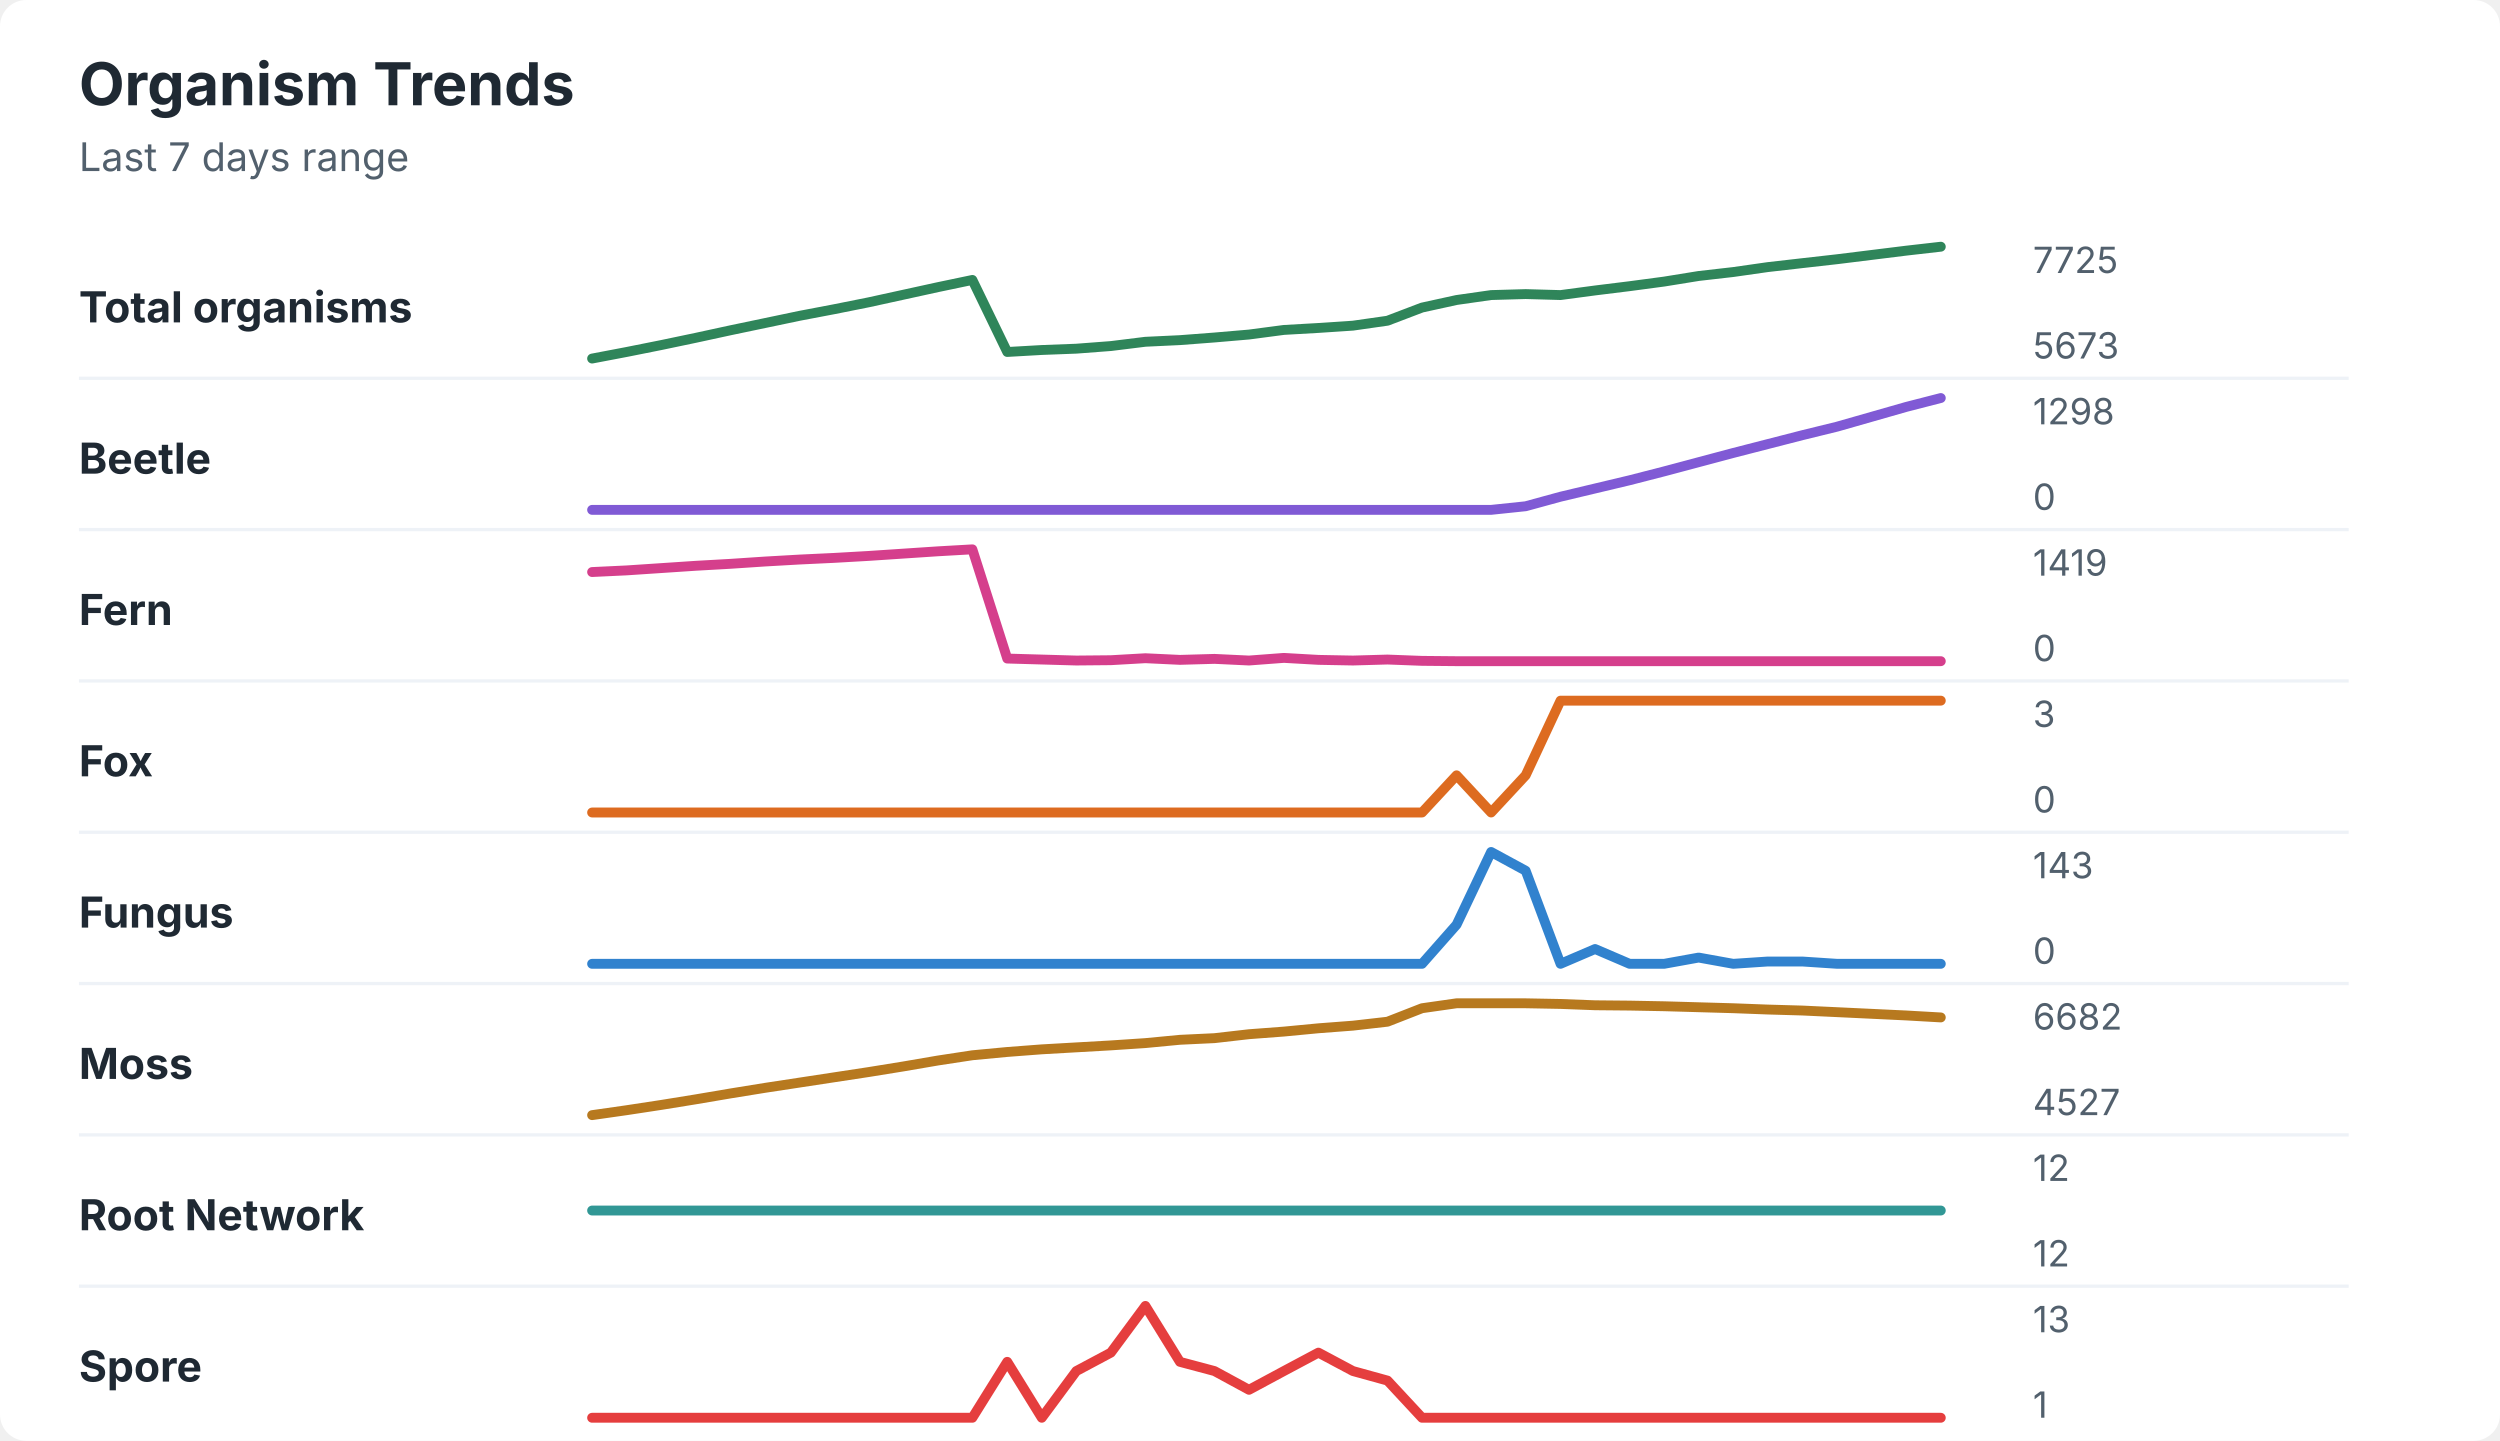
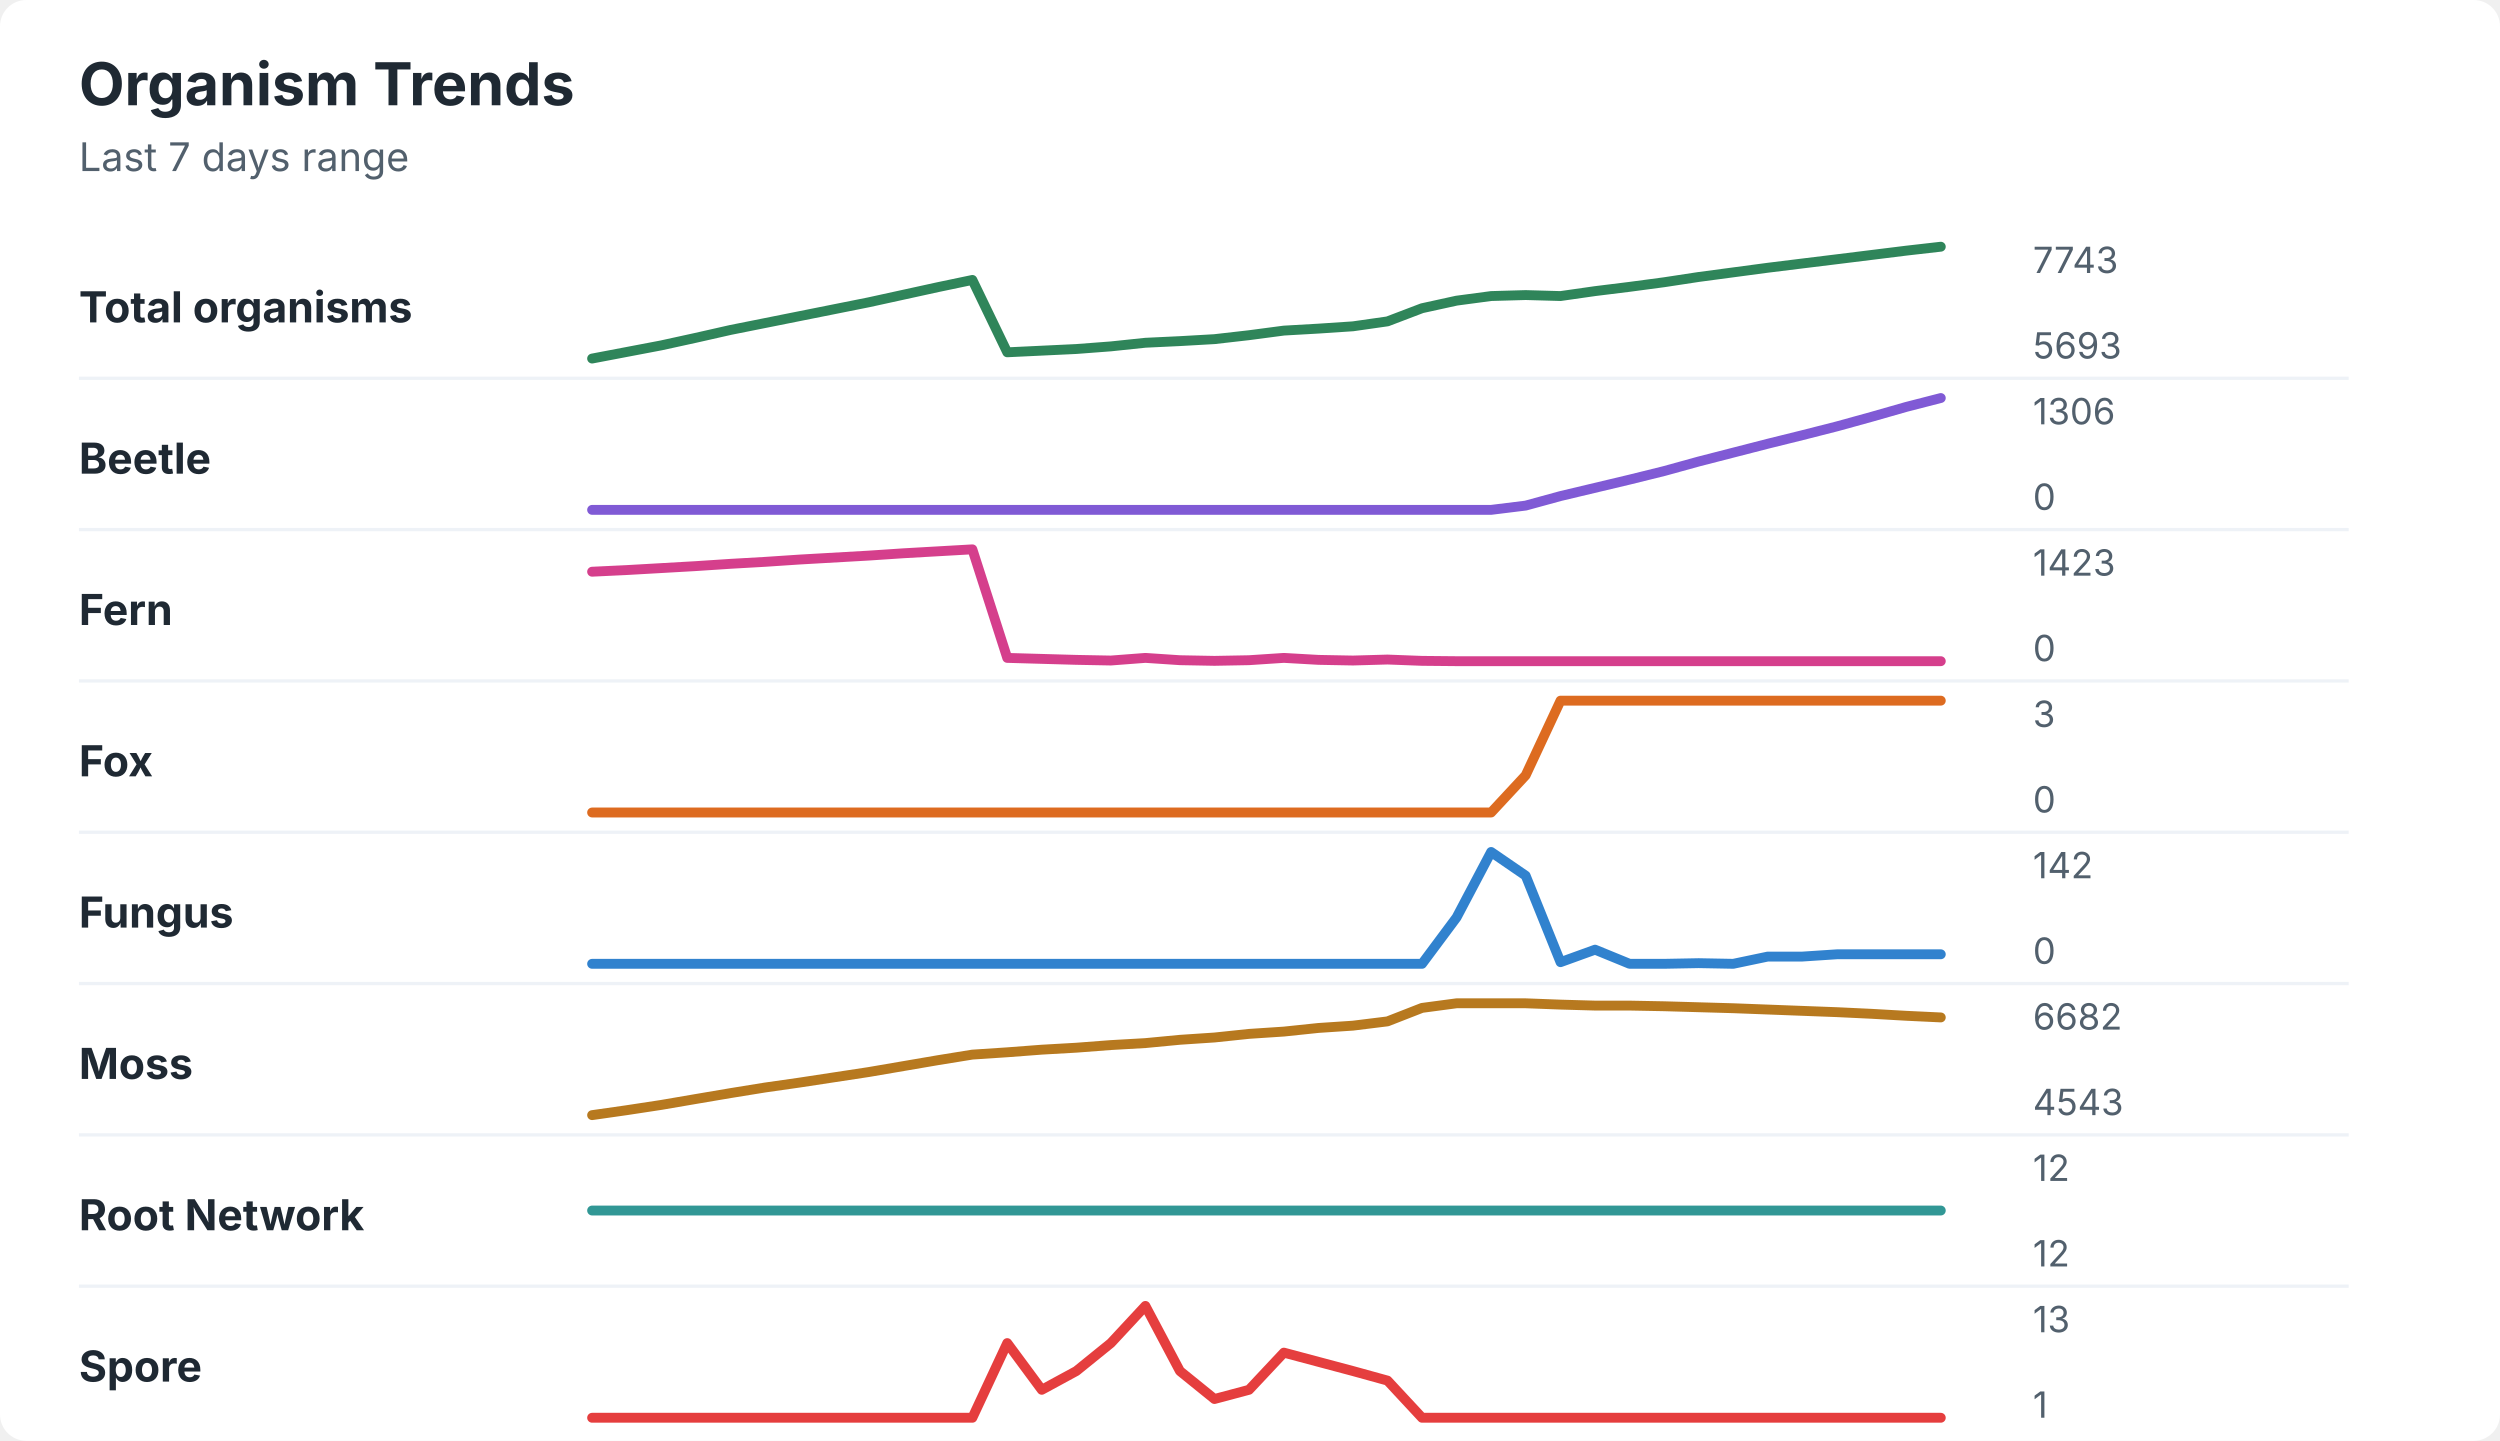
<svg xmlns="http://www.w3.org/2000/svg" width="760" height="438" viewBox="0 0 760 438" role="img" aria-labelledby="title desc">
  <rect width="760" height="438" rx="8" fill="#ffffff" />
  <style>
    text { font-family: -apple-system, BlinkMacSystemFont, "Segoe UI", sans-serif; }
    .title { font-size: 18px; font-weight: 700; fill: #1f2933; }
    .subtitle { font-size: 12px; fill: #52606d; }
    .label { font-size: 13px; font-weight: 650; fill: #1f2933; }
    .axis-value { font-size: 11px; fill: #52606d; }
    .separator { stroke: #eef2f7; stroke-width: 1; }
  </style>
  <text x="24" y="32" class="title">Organism Trends</text>
  <text x="24" y="52" class="subtitle">Last 7 days range</text>
  <text x="24" y="98" class="label">Total organisms</text>
-   <polyline points="180.0,109.0 190.5,107.0 201.0,104.9 211.5,102.7 222.1,100.4 232.6,98.2 243.1,96.0 253.6,94.0 264.1,91.9 274.6,89.6 285.1,87.3 295.6,85.1 306.2,107.0 316.7,106.4 327.2,106.0 337.7,105.2 348.2,103.9 358.7,103.4 369.2,102.6 379.7,101.7 390.3,100.3 400.8,99.7 411.3,99.0 421.8,97.5 432.3,93.5 442.8,91.2 453.3,89.7 463.8,89.4 474.4,89.7 484.9,88.3 495.4,87.0 505.9,85.6 516.4,83.9 526.9,82.7 537.4,81.2 547.9,80.0 558.5,78.8 569.0,77.5 579.5,76.2 590.0,75.0 " fill="none" stroke="#2f855a" stroke-width="3" stroke-linecap="round" stroke-linejoin="round" />
-   <text x="618" y="83" class="axis-value">7725</text>
-   <text x="618" y="109" class="axis-value">5673</text>
+   <polyline points="180.0,109.0 190.5,107.0 201.0,105.0 211.5,102.7 222.1,100.3 232.6,98.2 243.1,96.1 253.6,94.0 264.1,91.9 274.6,89.6 285.1,87.3 295.6,85.1 306.2,107.1 316.7,106.6 327.2,106.1 337.7,105.3 348.2,104.2 358.7,103.7 369.2,103.1 379.7,101.9 390.3,100.5 400.8,99.9 411.3,99.2 421.8,97.7 432.3,93.7 442.8,91.4 453.3,90.0 463.8,89.7 474.4,90.0 484.9,88.5 495.4,87.2 505.9,85.8 516.4,84.2 526.9,82.8 537.4,81.4 547.9,80.1 558.5,78.8 569.0,77.5 579.5,76.2 590.0,75.0 " fill="none" stroke="#2f855a" stroke-width="3" stroke-linecap="round" stroke-linejoin="round" />
+   <text x="618" y="83" class="axis-value">7743</text>
+   <text x="618" y="109" class="axis-value">5693</text>
  <line x1="24" y1="115.0" x2="714" y2="115.0" class="separator" />
  <text x="24" y="144" class="label">Beetle</text>
-   <polyline points="180.0,155.0 190.5,155.0 201.0,155.0 211.5,155.0 222.1,155.0 232.6,155.0 243.1,155.0 253.6,155.0 264.1,155.0 274.6,155.0 285.1,155.0 295.6,155.0 306.2,155.0 316.7,155.0 327.2,155.0 337.7,155.0 348.2,155.0 358.7,155.0 369.2,155.0 379.7,155.0 390.3,155.0 400.8,155.0 411.3,155.0 421.8,155.0 432.3,155.0 442.8,155.0 453.3,155.0 463.8,153.9 474.4,151.0 484.9,148.5 495.4,146.0 505.9,143.3 516.4,140.5 526.9,137.7 537.4,135.0 547.9,132.3 558.5,129.7 569.0,126.7 579.5,123.7 590.0,121.0 " fill="none" stroke="#805ad5" stroke-width="3" stroke-linecap="round" stroke-linejoin="round" />
-   <text x="618" y="129" class="axis-value">1298</text>
+   <polyline points="180.0,155.0 190.5,155.0 201.0,155.0 211.5,155.0 222.1,155.0 232.6,155.0 243.1,155.0 253.6,155.0 264.1,155.0 274.6,155.0 285.1,155.0 295.6,155.0 306.2,155.0 316.7,155.0 327.2,155.0 337.7,155.0 348.2,155.0 358.7,155.0 369.2,155.0 379.7,155.0 390.3,155.0 400.8,155.0 411.3,155.0 421.8,155.0 432.3,155.0 442.8,155.0 453.3,155.0 463.8,153.7 474.4,150.8 484.9,148.3 495.4,145.8 505.9,143.2 516.4,140.3 526.9,137.6 537.4,134.9 547.9,132.3 558.5,129.6 569.0,126.7 579.5,123.7 590.0,121.0 " fill="none" stroke="#805ad5" stroke-width="3" stroke-linecap="round" stroke-linejoin="round" />
+   <text x="618" y="129" class="axis-value">1306</text>
  <text x="618" y="155" class="axis-value">0</text>
  <line x1="24" y1="161.0" x2="714" y2="161.0" class="separator" />
  <text x="24" y="190" class="label">Fern</text>
-   <polyline points="180.0,173.9 190.5,173.4 201.0,172.7 211.5,172.0 222.1,171.4 232.6,170.7 243.1,170.1 253.6,169.6 264.1,169.0 274.6,168.3 285.1,167.6 295.6,167.0 306.2,200.2 316.7,200.5 327.2,200.8 337.7,200.7 348.2,200.1 358.7,200.6 369.2,200.3 379.7,200.8 390.3,200.0 400.8,200.6 411.3,200.8 421.8,200.5 432.3,200.9 442.8,201.0 453.3,201.0 463.8,201.0 474.4,201.0 484.9,201.0 495.4,201.0 505.9,201.0 516.4,201.0 526.9,201.0 537.4,201.0 547.9,201.0 558.5,201.0 569.0,201.0 579.5,201.0 590.0,201.0 " fill="none" stroke="#d53f8c" stroke-width="3" stroke-linecap="round" stroke-linejoin="round" />
-   <text x="618" y="175" class="axis-value">1419</text>
+   <polyline points="180.0,173.8 190.5,173.3 201.0,172.7 211.5,172.1 222.1,171.4 232.6,170.8 243.1,170.1 253.6,169.5 264.1,168.9 274.6,168.2 285.1,167.6 295.6,167.0 306.2,200.0 316.7,200.3 327.2,200.6 337.7,200.8 348.2,200.0 358.7,200.7 369.2,200.9 379.7,200.7 390.3,200.0 400.8,200.6 411.3,200.8 421.8,200.5 432.3,200.9 442.8,201.0 453.3,201.0 463.8,201.0 474.4,201.0 484.9,201.0 495.4,201.0 505.9,201.0 516.4,201.0 526.9,201.0 537.4,201.0 547.9,201.0 558.5,201.0 569.0,201.0 579.5,201.0 590.0,201.0 " fill="none" stroke="#d53f8c" stroke-width="3" stroke-linecap="round" stroke-linejoin="round" />
+   <text x="618" y="175" class="axis-value">1423</text>
  <text x="618" y="201" class="axis-value">0</text>
  <line x1="24" y1="207.0" x2="714" y2="207.0" class="separator" />
  <text x="24" y="236" class="label">Fox</text>
-   <polyline points="180.0,247.0 190.5,247.0 201.0,247.0 211.5,247.0 222.1,247.0 232.6,247.0 243.1,247.0 253.6,247.0 264.1,247.0 274.6,247.0 285.1,247.0 295.6,247.0 306.2,247.0 316.7,247.0 327.2,247.0 337.7,247.0 348.2,247.0 358.7,247.0 369.2,247.0 379.7,247.0 390.3,247.0 400.8,247.0 411.3,247.0 421.8,247.0 432.3,247.0 442.8,235.7 453.3,247.0 463.8,235.7 474.4,213.0 484.9,213.0 495.4,213.0 505.9,213.0 516.4,213.0 526.9,213.0 537.4,213.0 547.9,213.0 558.5,213.0 569.0,213.0 579.5,213.0 590.0,213.0 " fill="none" stroke="#dd6b20" stroke-width="3" stroke-linecap="round" stroke-linejoin="round" />
+   <polyline points="180.0,247.0 190.5,247.0 201.0,247.0 211.5,247.0 222.1,247.0 232.6,247.0 243.1,247.0 253.6,247.0 264.1,247.0 274.6,247.0 285.1,247.0 295.6,247.0 306.2,247.0 316.7,247.0 327.2,247.0 337.7,247.0 348.2,247.0 358.7,247.0 369.2,247.0 379.7,247.0 390.3,247.0 400.8,247.0 411.3,247.0 421.8,247.0 432.3,247.0 442.8,247.0 453.3,247.0 463.8,235.7 474.4,213.0 484.9,213.0 495.4,213.0 505.9,213.0 516.4,213.0 526.9,213.0 537.4,213.0 547.9,213.0 558.5,213.0 569.0,213.0 579.5,213.0 590.0,213.0 " fill="none" stroke="#dd6b20" stroke-width="3" stroke-linecap="round" stroke-linejoin="round" />
  <text x="618" y="221" class="axis-value">3</text>
  <text x="618" y="247" class="axis-value">0</text>
  <line x1="24" y1="253.0" x2="714" y2="253.0" class="separator" />
  <text x="24" y="282" class="label">Fungus</text>
-   <polyline points="180.0,293.0 190.5,293.0 201.0,293.0 211.5,293.0 222.1,293.0 232.6,293.0 243.1,293.0 253.6,293.0 264.1,293.0 274.6,293.0 285.1,293.0 295.6,293.0 306.2,293.0 316.7,293.0 327.2,293.0 337.7,293.0 348.2,293.0 358.7,293.0 369.2,293.0 379.7,293.0 390.3,293.0 400.8,293.0 411.3,293.0 421.8,293.0 432.3,293.0 442.8,281.1 453.3,259.0 463.8,264.7 474.4,293.0 484.9,288.5 495.4,293.0 505.9,293.0 516.4,291.1 526.9,293.0 537.4,292.3 547.9,292.3 558.5,293.0 569.0,293.0 579.5,293.0 590.0,293.0 " fill="none" stroke="#3182ce" stroke-width="3" stroke-linecap="round" stroke-linejoin="round" />
-   <text x="618" y="267" class="axis-value">143</text>
+   <polyline points="180.0,293.0 190.5,293.0 201.0,293.0 211.5,293.0 222.1,293.0 232.6,293.0 243.1,293.0 253.6,293.0 264.1,293.0 274.6,293.0 285.1,293.0 295.6,293.0 306.2,293.0 316.7,293.0 327.2,293.0 337.7,293.0 348.2,293.0 358.7,293.0 369.2,293.0 379.7,293.0 390.3,293.0 400.8,293.0 411.3,293.0 421.8,293.0 432.3,293.0 442.8,278.9 453.3,259.0 463.8,266.2 474.4,292.5 484.9,288.7 495.4,293.0 505.9,293.0 516.4,292.8 526.9,293.0 537.4,290.8 547.9,290.8 558.5,290.1 569.0,290.1 579.5,290.1 590.0,290.1 " fill="none" stroke="#3182ce" stroke-width="3" stroke-linecap="round" stroke-linejoin="round" />
+   <text x="618" y="267" class="axis-value">142</text>
  <text x="618" y="293" class="axis-value">0</text>
  <line x1="24" y1="299.0" x2="714" y2="299.0" class="separator" />
  <text x="24" y="328" class="label">Moss</text>
-   <polyline points="180.0,339.0 190.5,337.5 201.0,335.9 211.5,334.2 222.1,332.4 232.6,330.7 243.1,329.1 253.6,327.5 264.1,325.9 274.6,324.2 285.1,322.4 295.6,320.8 306.2,319.8 316.7,319.0 327.2,318.4 337.7,317.8 348.2,317.1 358.7,316.1 369.2,315.6 379.7,314.4 390.3,313.6 400.8,312.6 411.3,311.8 421.8,310.6 432.3,306.5 442.8,305.0 453.3,305.0 463.8,305.0 474.4,305.2 484.9,305.6 495.4,305.7 505.9,305.9 516.4,306.2 526.9,306.5 537.4,306.9 547.9,307.2 558.5,307.7 569.0,308.2 579.5,308.7 590.0,309.3 " fill="none" stroke="#b7791f" stroke-width="3" stroke-linecap="round" stroke-linejoin="round" />
+   <polyline points="180.0,339.0 190.5,337.5 201.0,335.9 211.5,334.1 222.1,332.3 232.6,330.6 243.1,329.1 253.6,327.5 264.1,325.9 274.6,324.1 285.1,322.3 295.6,320.6 306.2,319.9 316.7,319.1 327.2,318.5 337.7,317.7 348.2,317.1 358.7,316.1 369.2,315.4 379.7,314.3 390.3,313.6 400.8,312.5 411.3,311.8 421.8,310.5 432.3,306.4 442.8,305.0 453.3,305.0 463.8,305.0 474.4,305.4 484.9,305.7 495.4,305.7 505.9,305.9 516.4,306.2 526.9,306.5 537.4,306.9 547.9,307.3 558.5,307.7 569.0,308.2 579.5,308.8 590.0,309.3 " fill="none" stroke="#b7791f" stroke-width="3" stroke-linecap="round" stroke-linejoin="round" />
  <text x="618" y="313" class="axis-value">6682</text>
-   <text x="618" y="339" class="axis-value">4527</text>
+   <text x="618" y="339" class="axis-value">4543</text>
  <line x1="24" y1="345.0" x2="714" y2="345.0" class="separator" />
  <text x="24" y="374" class="label">Root Network</text>
  <polyline points="180.0,368.0 190.5,368.0 201.0,368.0 211.5,368.0 222.1,368.0 232.6,368.0 243.1,368.0 253.6,368.0 264.1,368.0 274.6,368.0 285.1,368.0 295.6,368.0 306.2,368.0 316.7,368.0 327.2,368.0 337.7,368.0 348.2,368.0 358.7,368.0 369.2,368.0 379.7,368.0 390.3,368.0 400.8,368.0 411.3,368.0 421.8,368.0 432.3,368.0 442.8,368.0 453.3,368.0 463.8,368.0 474.4,368.0 484.9,368.0 495.4,368.0 505.9,368.0 516.4,368.0 526.9,368.0 537.4,368.0 547.9,368.0 558.5,368.0 569.0,368.0 579.5,368.0 590.0,368.0 " fill="none" stroke="#319795" stroke-width="3" stroke-linecap="round" stroke-linejoin="round" />
  <text x="618" y="359" class="axis-value">12</text>
  <text x="618" y="385" class="axis-value">12</text>
  <line x1="24" y1="391.0" x2="714" y2="391.0" class="separator" />
  <text x="24" y="420" class="label">Spore</text>
-   <polyline points="180.0,431.0 190.5,431.0 201.0,431.0 211.5,431.0 222.1,431.0 232.6,431.0 243.1,431.0 253.6,431.0 264.1,431.0 274.6,431.0 285.1,431.0 295.6,431.0 306.2,414.0 316.7,431.0 327.2,416.8 337.7,411.2 348.2,397.0 358.7,414.0 369.2,416.8 379.7,422.5 390.3,416.8 400.8,411.2 411.3,416.8 421.8,419.7 432.3,431.0 442.8,431.0 453.3,431.0 463.8,431.0 474.4,431.0 484.9,431.0 495.4,431.0 505.9,431.0 516.4,431.0 526.9,431.0 537.4,431.0 547.9,431.0 558.5,431.0 569.0,431.0 579.5,431.0 590.0,431.0 " fill="none" stroke="#e53e3e" stroke-width="3" stroke-linecap="round" stroke-linejoin="round" />
+   <polyline points="180.0,431.0 190.5,431.0 201.0,431.0 211.5,431.0 222.1,431.0 232.6,431.0 243.1,431.0 253.6,431.0 264.1,431.0 274.6,431.0 285.1,431.0 295.6,431.0 306.2,408.3 316.7,422.5 327.2,416.8 337.7,408.3 348.2,397.0 358.7,416.8 369.2,425.3 379.7,422.5 390.3,411.2 400.8,414.0 411.3,416.8 421.8,419.7 432.3,431.0 442.8,431.0 453.3,431.0 463.8,431.0 474.4,431.0 484.9,431.0 495.4,431.0 505.9,431.0 516.4,431.0 526.9,431.0 537.4,431.0 547.9,431.0 558.5,431.0 569.0,431.0 579.5,431.0 590.0,431.0 " fill="none" stroke="#e53e3e" stroke-width="3" stroke-linecap="round" stroke-linejoin="round" />
  <text x="618" y="405" class="axis-value">13</text>
  <text x="618" y="431" class="axis-value">1</text>
</svg>
